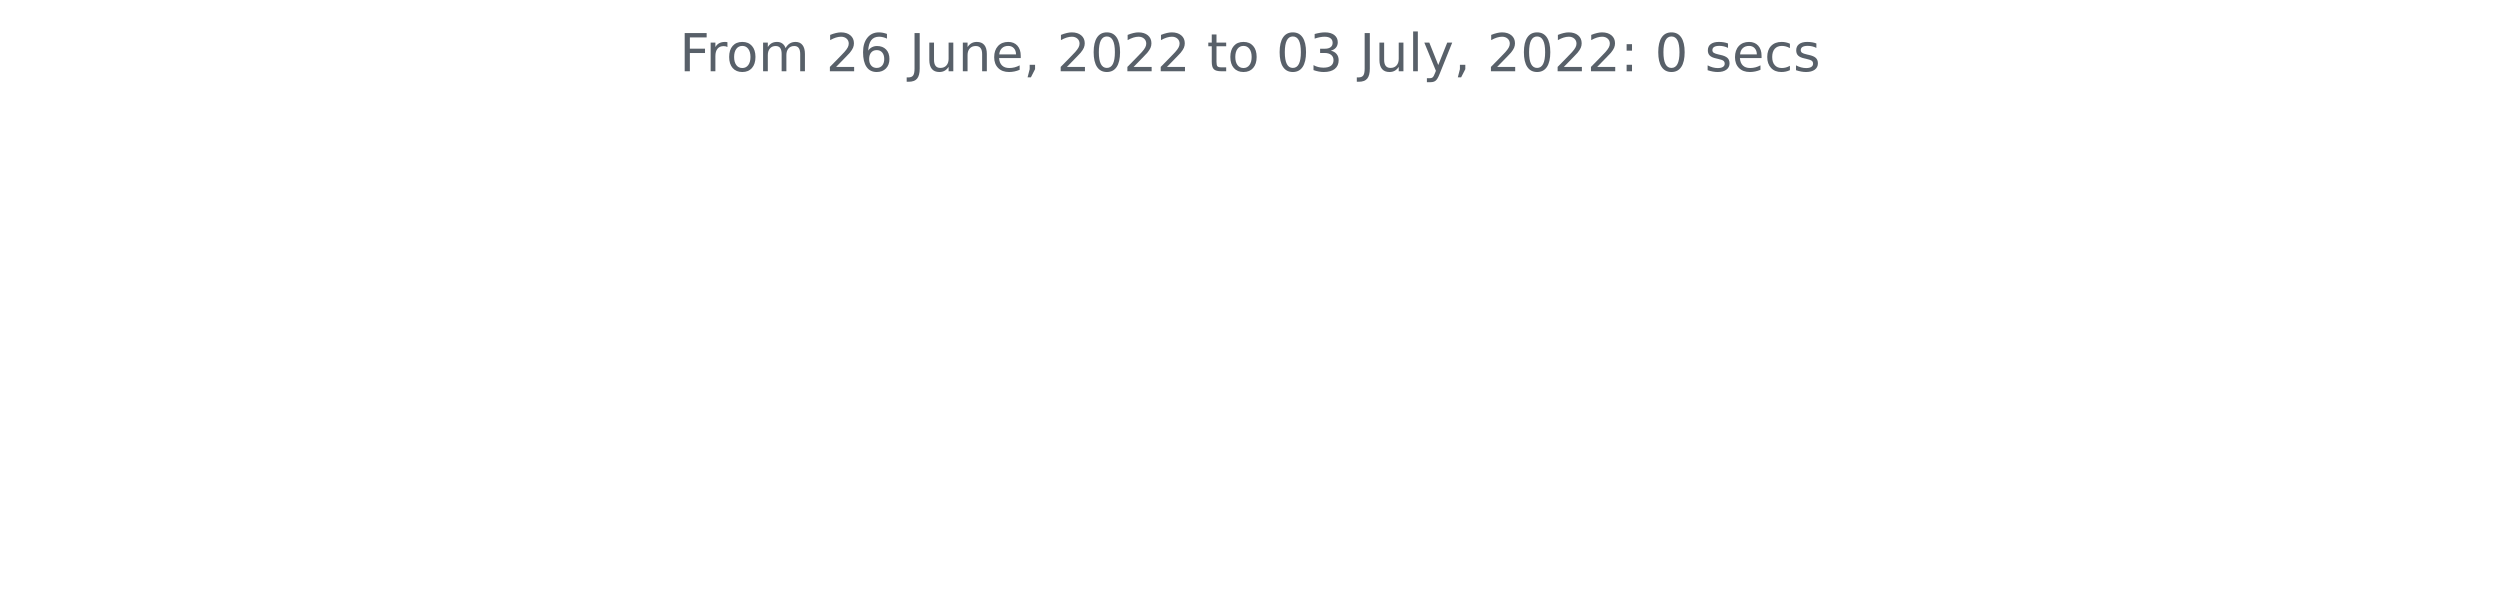
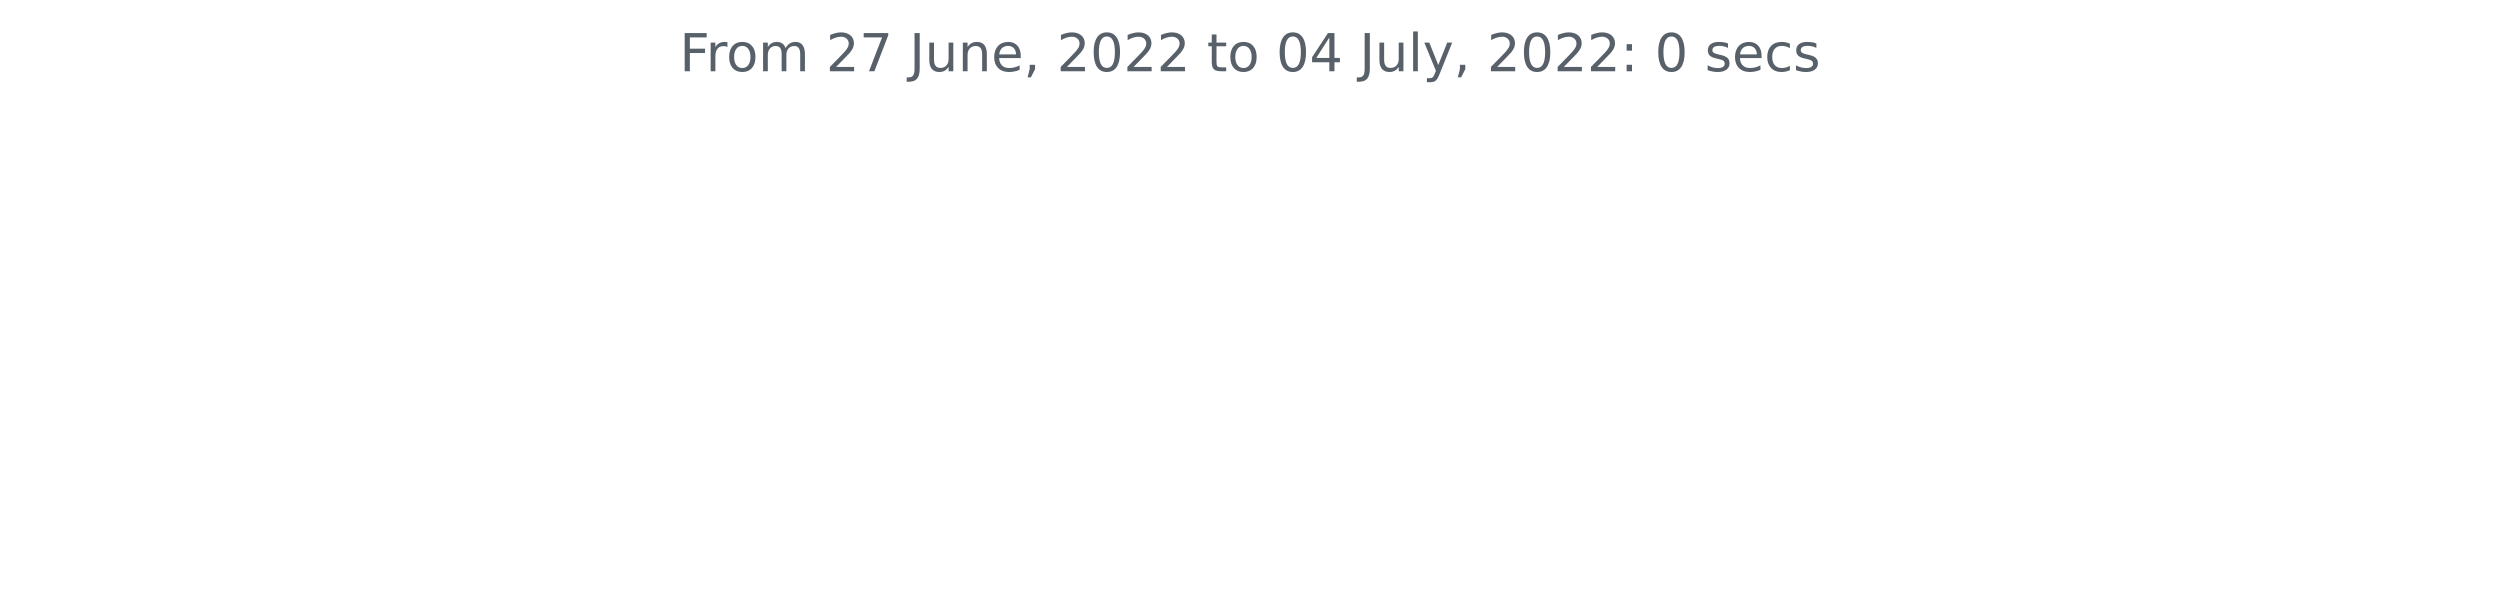
<svg xmlns="http://www.w3.org/2000/svg" xmlns:xlink="http://www.w3.org/1999/xlink" width="572.4pt" height="140.398pt" viewBox="0 0 572.4 140.398" version="1.1">
  <defs>
    <style type="text/css">*{stroke-linejoin: round; stroke-linecap: butt}</style>
  </defs>
  <g id="figure_1">
    <g id="patch_1">
      <path d="M 0 140.398  L 572.4 140.398  L 572.4 0  L 0 0  L 0 140.398  z " style="fill: none" />
    </g>
    <g id="axes_1">
      <g id="matplotlib.axis_1" />
      <g id="matplotlib.axis_2" />
      <g id="text_1">
        <g style="fill: #586069" transform="translate(155.5894 16.31812)scale(0.12 -0.12)">
          <defs>
            <path id="DejaVuSans-46" d="M 628 4666  L 3309 4666  L 3309 4134  L 1259 4134  L 1259 2759  L 3109 2759  L 3109 2228  L 1259 2228  L 1259 0  L 628 0  L 628 4666  z " transform="scale(0.015625)" />
            <path id="DejaVuSans-72" d="M 2631 2963  Q 2534 3019 2420 3045  Q 2306 3072 2169 3072  Q 1681 3072 1420 2755  Q 1159 2438 1159 1844  L 1159 0  L 581 0  L 581 3500  L 1159 3500  L 1159 2956  Q 1341 3275 1631 3429  Q 1922 3584 2338 3584  Q 2397 3584 2469 3576  Q 2541 3569 2628 3553  L 2631 2963  z " transform="scale(0.015625)" />
            <path id="DejaVuSans-6f" d="M 1959 3097  Q 1497 3097 1228 2736  Q 959 2375 959 1747  Q 959 1119 1226 758  Q 1494 397 1959 397  Q 2419 397 2687 759  Q 2956 1122 2956 1747  Q 2956 2369 2687 2733  Q 2419 3097 1959 3097  z M 1959 3584  Q 2709 3584 3137 3096  Q 3566 2609 3566 1747  Q 3566 888 3137 398  Q 2709 -91 1959 -91  Q 1206 -91 779 398  Q 353 888 353 1747  Q 353 2609 779 3096  Q 1206 3584 1959 3584  z " transform="scale(0.015625)" />
            <path id="DejaVuSans-6d" d="M 3328 2828  Q 3544 3216 3844 3400  Q 4144 3584 4550 3584  Q 5097 3584 5394 3201  Q 5691 2819 5691 2113  L 5691 0  L 5113 0  L 5113 2094  Q 5113 2597 4934 2840  Q 4756 3084 4391 3084  Q 3944 3084 3684 2787  Q 3425 2491 3425 1978  L 3425 0  L 2847 0  L 2847 2094  Q 2847 2600 2669 2842  Q 2491 3084 2119 3084  Q 1678 3084 1418 2786  Q 1159 2488 1159 1978  L 1159 0  L 581 0  L 581 3500  L 1159 3500  L 1159 2956  Q 1356 3278 1631 3431  Q 1906 3584 2284 3584  Q 2666 3584 2933 3390  Q 3200 3197 3328 2828  z " transform="scale(0.015625)" />
            <path id="DejaVuSans-20" transform="scale(0.015625)" />
            <path id="DejaVuSans-32" d="M 1228 531  L 3431 531  L 3431 0  L 469 0  L 469 531  Q 828 903 1448 1529  Q 2069 2156 2228 2338  Q 2531 2678 2651 2914  Q 2772 3150 2772 3378  Q 2772 3750 2511 3984  Q 2250 4219 1831 4219  Q 1534 4219 1204 4116  Q 875 4013 500 3803  L 500 4441  Q 881 4594 1212 4672  Q 1544 4750 1819 4750  Q 2544 4750 2975 4387  Q 3406 4025 3406 3419  Q 3406 3131 3298 2873  Q 3191 2616 2906 2266  Q 2828 2175 2409 1742  Q 1991 1309 1228 531  z " transform="scale(0.015625)" />
-             <path id="DejaVuSans-36" d="M 2113 2584  Q 1688 2584 1439 2293  Q 1191 2003 1191 1497  Q 1191 994 1439 701  Q 1688 409 2113 409  Q 2538 409 2786 701  Q 3034 994 3034 1497  Q 3034 2003 2786 2293  Q 2538 2584 2113 2584  z M 3366 4563  L 3366 3988  Q 3128 4100 2886 4159  Q 2644 4219 2406 4219  Q 1781 4219 1451 3797  Q 1122 3375 1075 2522  Q 1259 2794 1537 2939  Q 1816 3084 2150 3084  Q 2853 3084 3261 2657  Q 3669 2231 3669 1497  Q 3669 778 3244 343  Q 2819 -91 2113 -91  Q 1303 -91 875 529  Q 447 1150 447 2328  Q 447 3434 972 4092  Q 1497 4750 2381 4750  Q 2619 4750 2861 4703  Q 3103 4656 3366 4563  z " transform="scale(0.015625)" />
+             <path id="DejaVuSans-37" d="M 525 4666  L 3525 4666  L 3525 4397  L 1831 0  L 1172 0  L 2766 4134  L 525 4134  L 525 4666  z " transform="scale(0.015625)" />
            <path id="DejaVuSans-4a" d="M 628 4666  L 1259 4666  L 1259 325  Q 1259 -519 939 -900  Q 619 -1281 -91 -1281  L -331 -1281  L -331 -750  L -134 -750  Q 284 -750 456 -515  Q 628 -281 628 325  L 628 4666  z " transform="scale(0.015625)" />
            <path id="DejaVuSans-75" d="M 544 1381  L 544 3500  L 1119 3500  L 1119 1403  Q 1119 906 1312 657  Q 1506 409 1894 409  Q 2359 409 2629 706  Q 2900 1003 2900 1516  L 2900 3500  L 3475 3500  L 3475 0  L 2900 0  L 2900 538  Q 2691 219 2414 64  Q 2138 -91 1772 -91  Q 1169 -91 856 284  Q 544 659 544 1381  z M 1991 3584  L 1991 3584  z " transform="scale(0.015625)" />
            <path id="DejaVuSans-6e" d="M 3513 2113  L 3513 0  L 2938 0  L 2938 2094  Q 2938 2591 2744 2837  Q 2550 3084 2163 3084  Q 1697 3084 1428 2787  Q 1159 2491 1159 1978  L 1159 0  L 581 0  L 581 3500  L 1159 3500  L 1159 2956  Q 1366 3272 1645 3428  Q 1925 3584 2291 3584  Q 2894 3584 3203 3211  Q 3513 2838 3513 2113  z " transform="scale(0.015625)" />
            <path id="DejaVuSans-65" d="M 3597 1894  L 3597 1613  L 953 1613  Q 991 1019 1311 708  Q 1631 397 2203 397  Q 2534 397 2845 478  Q 3156 559 3463 722  L 3463 178  Q 3153 47 2828 -22  Q 2503 -91 2169 -91  Q 1331 -91 842 396  Q 353 884 353 1716  Q 353 2575 817 3079  Q 1281 3584 2069 3584  Q 2775 3584 3186 3129  Q 3597 2675 3597 1894  z M 3022 2063  Q 3016 2534 2758 2815  Q 2500 3097 2075 3097  Q 1594 3097 1305 2825  Q 1016 2553 972 2059  L 3022 2063  z " transform="scale(0.015625)" />
            <path id="DejaVuSans-2c" d="M 750 794  L 1409 794  L 1409 256  L 897 -744  L 494 -744  L 750 256  L 750 794  z " transform="scale(0.015625)" />
            <path id="DejaVuSans-30" d="M 2034 4250  Q 1547 4250 1301 3770  Q 1056 3291 1056 2328  Q 1056 1369 1301 889  Q 1547 409 2034 409  Q 2525 409 2770 889  Q 3016 1369 3016 2328  Q 3016 3291 2770 3770  Q 2525 4250 2034 4250  z M 2034 4750  Q 2819 4750 3233 4129  Q 3647 3509 3647 2328  Q 3647 1150 3233 529  Q 2819 -91 2034 -91  Q 1250 -91 836 529  Q 422 1150 422 2328  Q 422 3509 836 4129  Q 1250 4750 2034 4750  z " transform="scale(0.015625)" />
            <path id="DejaVuSans-74" d="M 1172 4494  L 1172 3500  L 2356 3500  L 2356 3053  L 1172 3053  L 1172 1153  Q 1172 725 1289 603  Q 1406 481 1766 481  L 2356 481  L 2356 0  L 1766 0  Q 1100 0 847 248  Q 594 497 594 1153  L 594 3053  L 172 3053  L 172 3500  L 594 3500  L 594 4494  L 1172 4494  z " transform="scale(0.015625)" />
-             <path id="DejaVuSans-33" d="M 2597 2516  Q 3050 2419 3304 2112  Q 3559 1806 3559 1356  Q 3559 666 3084 287  Q 2609 -91 1734 -91  Q 1441 -91 1130 -33  Q 819 25 488 141  L 488 750  Q 750 597 1062 519  Q 1375 441 1716 441  Q 2309 441 2620 675  Q 2931 909 2931 1356  Q 2931 1769 2642 2001  Q 2353 2234 1838 2234  L 1294 2234  L 1294 2753  L 1863 2753  Q 2328 2753 2575 2939  Q 2822 3125 2822 3475  Q 2822 3834 2567 4026  Q 2313 4219 1838 4219  Q 1578 4219 1281 4162  Q 984 4106 628 3988  L 628 4550  Q 988 4650 1302 4700  Q 1616 4750 1894 4750  Q 2613 4750 3031 4423  Q 3450 4097 3450 3541  Q 3450 3153 3228 2886  Q 3006 2619 2597 2516  z " transform="scale(0.015625)" />
+             <path id="DejaVuSans-34" d="M 2419 4116  L 825 1625  L 2419 1625  L 2419 4116  z M 2253 4666  L 3047 4666  L 3047 1625  L 3713 1625  L 3713 1100  L 3047 1100  L 3047 0  L 2419 0  L 2419 1100  L 313 1100  L 313 1709  L 2253 4666  z " transform="scale(0.015625)" />
            <path id="DejaVuSans-6c" d="M 603 4863  L 1178 4863  L 1178 0  L 603 0  L 603 4863  z " transform="scale(0.015625)" />
            <path id="DejaVuSans-79" d="M 2059 -325  Q 1816 -950 1584 -1140  Q 1353 -1331 966 -1331  L 506 -1331  L 506 -850  L 844 -850  Q 1081 -850 1212 -737  Q 1344 -625 1503 -206  L 1606 56  L 191 3500  L 800 3500  L 1894 763  L 2988 3500  L 3597 3500  L 2059 -325  z " transform="scale(0.015625)" />
            <path id="DejaVuSans-3a" d="M 750 794  L 1409 794  L 1409 0  L 750 0  L 750 794  z M 750 3309  L 1409 3309  L 1409 2516  L 750 2516  L 750 3309  z " transform="scale(0.015625)" />
            <path id="DejaVuSans-73" d="M 2834 3397  L 2834 2853  Q 2591 2978 2328 3040  Q 2066 3103 1784 3103  Q 1356 3103 1142 2972  Q 928 2841 928 2578  Q 928 2378 1081 2264  Q 1234 2150 1697 2047  L 1894 2003  Q 2506 1872 2764 1633  Q 3022 1394 3022 966  Q 3022 478 2636 193  Q 2250 -91 1575 -91  Q 1294 -91 989 -36  Q 684 19 347 128  L 347 722  Q 666 556 975 473  Q 1284 391 1588 391  Q 1994 391 2212 530  Q 2431 669 2431 922  Q 2431 1156 2273 1281  Q 2116 1406 1581 1522  L 1381 1569  Q 847 1681 609 1914  Q 372 2147 372 2553  Q 372 3047 722 3315  Q 1072 3584 1716 3584  Q 2034 3584 2315 3537  Q 2597 3491 2834 3397  z " transform="scale(0.015625)" />
            <path id="DejaVuSans-63" d="M 3122 3366  L 3122 2828  Q 2878 2963 2633 3030  Q 2388 3097 2138 3097  Q 1578 3097 1268 2742  Q 959 2388 959 1747  Q 959 1106 1268 751  Q 1578 397 2138 397  Q 2388 397 2633 464  Q 2878 531 3122 666  L 3122 134  Q 2881 22 2623 -34  Q 2366 -91 2075 -91  Q 1284 -91 818 406  Q 353 903 353 1747  Q 353 2603 823 3093  Q 1294 3584 2113 3584  Q 2378 3584 2631 3529  Q 2884 3475 3122 3366  z " transform="scale(0.015625)" />
          </defs>
          <use xlink:href="#DejaVuSans-46" />
          <use xlink:href="#DejaVuSans-72" x="50.27" />
          <use xlink:href="#DejaVuSans-6f" x="89.133" />
          <use xlink:href="#DejaVuSans-6d" x="150.314" />
          <use xlink:href="#DejaVuSans-20" x="247.727" />
          <use xlink:href="#DejaVuSans-32" x="279.514" />
-           <use xlink:href="#DejaVuSans-36" x="343.137" />
+           <use xlink:href="#DejaVuSans-37" x="343.137" />
          <use xlink:href="#DejaVuSans-20" x="406.76" />
          <use xlink:href="#DejaVuSans-4a" x="438.547" />
          <use xlink:href="#DejaVuSans-75" x="468.039" />
          <use xlink:href="#DejaVuSans-6e" x="531.418" />
          <use xlink:href="#DejaVuSans-65" x="594.797" />
          <use xlink:href="#DejaVuSans-2c" x="656.32" />
          <use xlink:href="#DejaVuSans-20" x="688.107" />
          <use xlink:href="#DejaVuSans-32" x="719.895" />
          <use xlink:href="#DejaVuSans-30" x="783.518" />
          <use xlink:href="#DejaVuSans-32" x="847.141" />
          <use xlink:href="#DejaVuSans-32" x="910.764" />
          <use xlink:href="#DejaVuSans-20" x="974.387" />
          <use xlink:href="#DejaVuSans-74" x="1006.174" />
          <use xlink:href="#DejaVuSans-6f" x="1045.383" />
          <use xlink:href="#DejaVuSans-20" x="1106.564" />
          <use xlink:href="#DejaVuSans-30" x="1138.352" />
-           <use xlink:href="#DejaVuSans-33" x="1201.975" />
+           <use xlink:href="#DejaVuSans-34" x="1201.975" />
          <use xlink:href="#DejaVuSans-20" x="1265.598" />
          <use xlink:href="#DejaVuSans-4a" x="1297.385" />
          <use xlink:href="#DejaVuSans-75" x="1326.877" />
          <use xlink:href="#DejaVuSans-6c" x="1390.256" />
          <use xlink:href="#DejaVuSans-79" x="1418.039" />
          <use xlink:href="#DejaVuSans-2c" x="1477.219" />
          <use xlink:href="#DejaVuSans-20" x="1509.006" />
          <use xlink:href="#DejaVuSans-32" x="1540.793" />
          <use xlink:href="#DejaVuSans-30" x="1604.416" />
          <use xlink:href="#DejaVuSans-32" x="1668.039" />
          <use xlink:href="#DejaVuSans-32" x="1731.662" />
          <use xlink:href="#DejaVuSans-3a" x="1795.285" />
          <use xlink:href="#DejaVuSans-20" x="1828.977" />
          <use xlink:href="#DejaVuSans-30" x="1860.764" />
          <use xlink:href="#DejaVuSans-20" x="1924.387" />
          <use xlink:href="#DejaVuSans-73" x="1956.174" />
          <use xlink:href="#DejaVuSans-65" x="2008.273" />
          <use xlink:href="#DejaVuSans-63" x="2069.797" />
          <use xlink:href="#DejaVuSans-73" x="2124.777" />
        </g>
      </g>
    </g>
  </g>
</svg>
